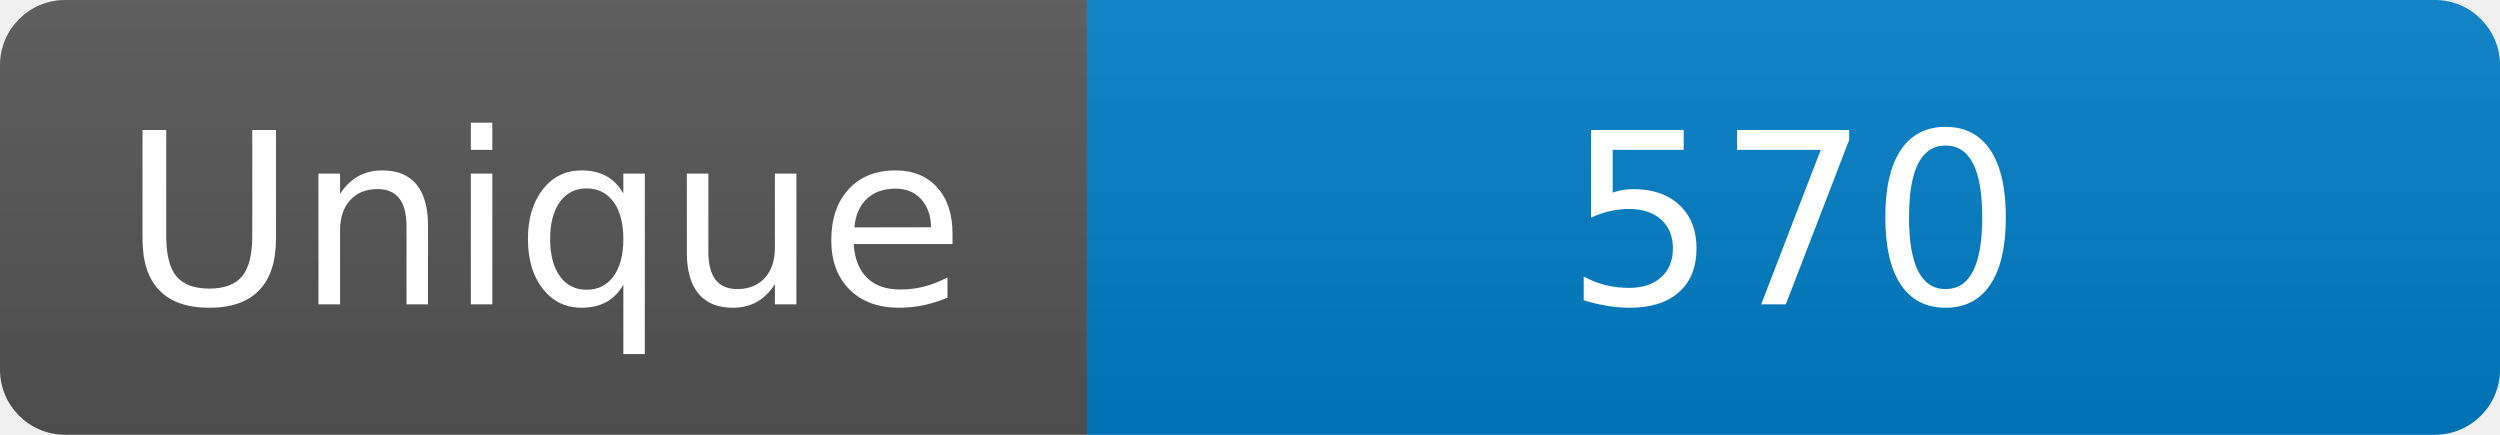
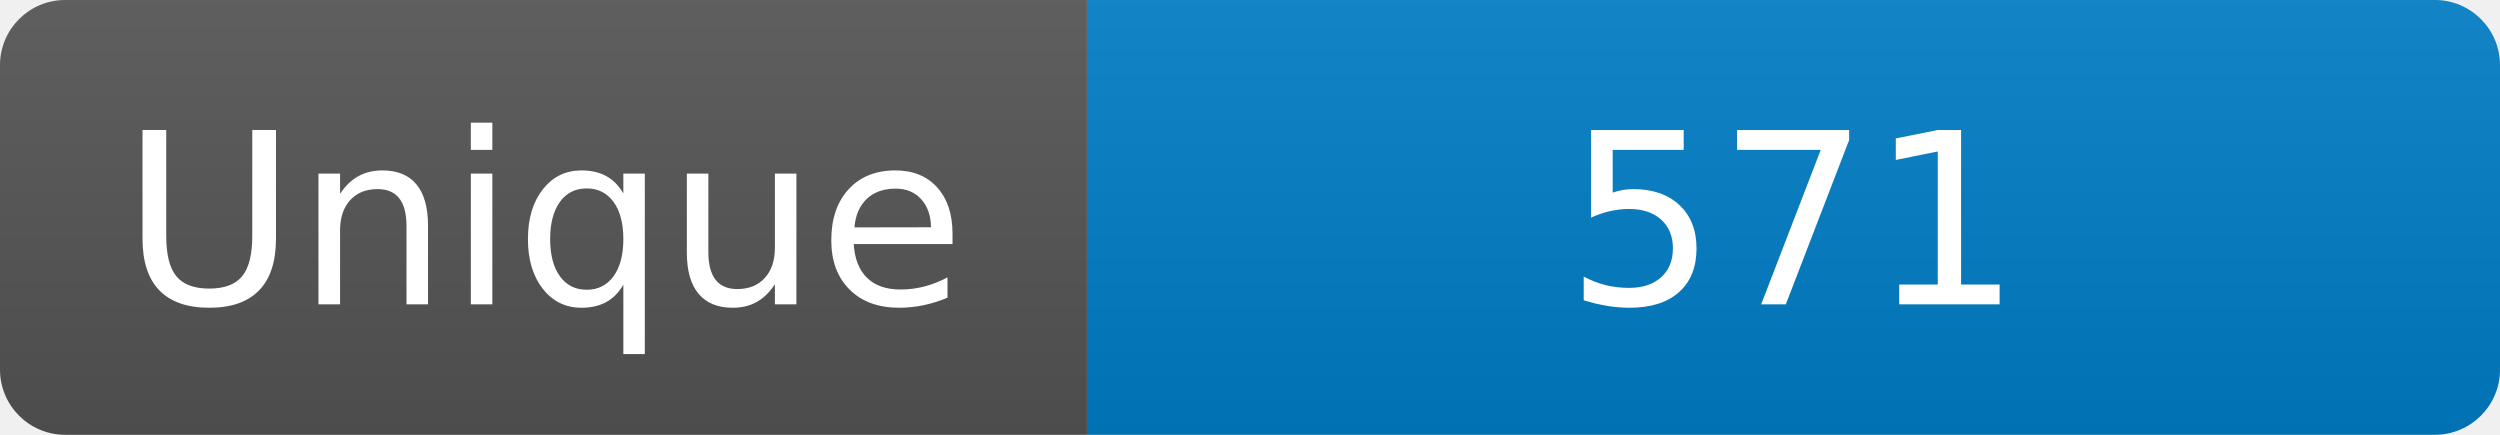
<svg xmlns="http://www.w3.org/2000/svg" width="115" height="20" role="img" aria-label="Maintained?: yes">
  <linearGradient id="s" x2="0" y2="100%">
    <stop offset="0" stop-color="#bbb" stop-opacity=".1" />
    <stop offset="1" stop-opacity=".1" />
  </linearGradient>
  <clipPath id="r">
    <rect width="115" height="20" rx="3" fill="#fff" />
  </clipPath>
  <g clip-path="url(#r)">
    <rect width="50" height="20" fill="#555" />
    <rect x="50" width="160" height="20" fill="#007ec6" />
    <rect width="115" height="20" fill="url(#s)" />
  </g>
  <g fill="#fff" text-anchor="middle" font-family="Verdana,Geneva,DejaVu Sans,sans-serif" font-size="110">
    <text x="250" y="140" transform="scale(.1)" fill="#fff">Unique</text>
-     <text x="825" y="140" transform="scale(.1)" fill="#fff">570</text>
+     <text x="825" y="140" transform="scale(.1)" fill="#fff">571</text>
  </g>
</svg>
